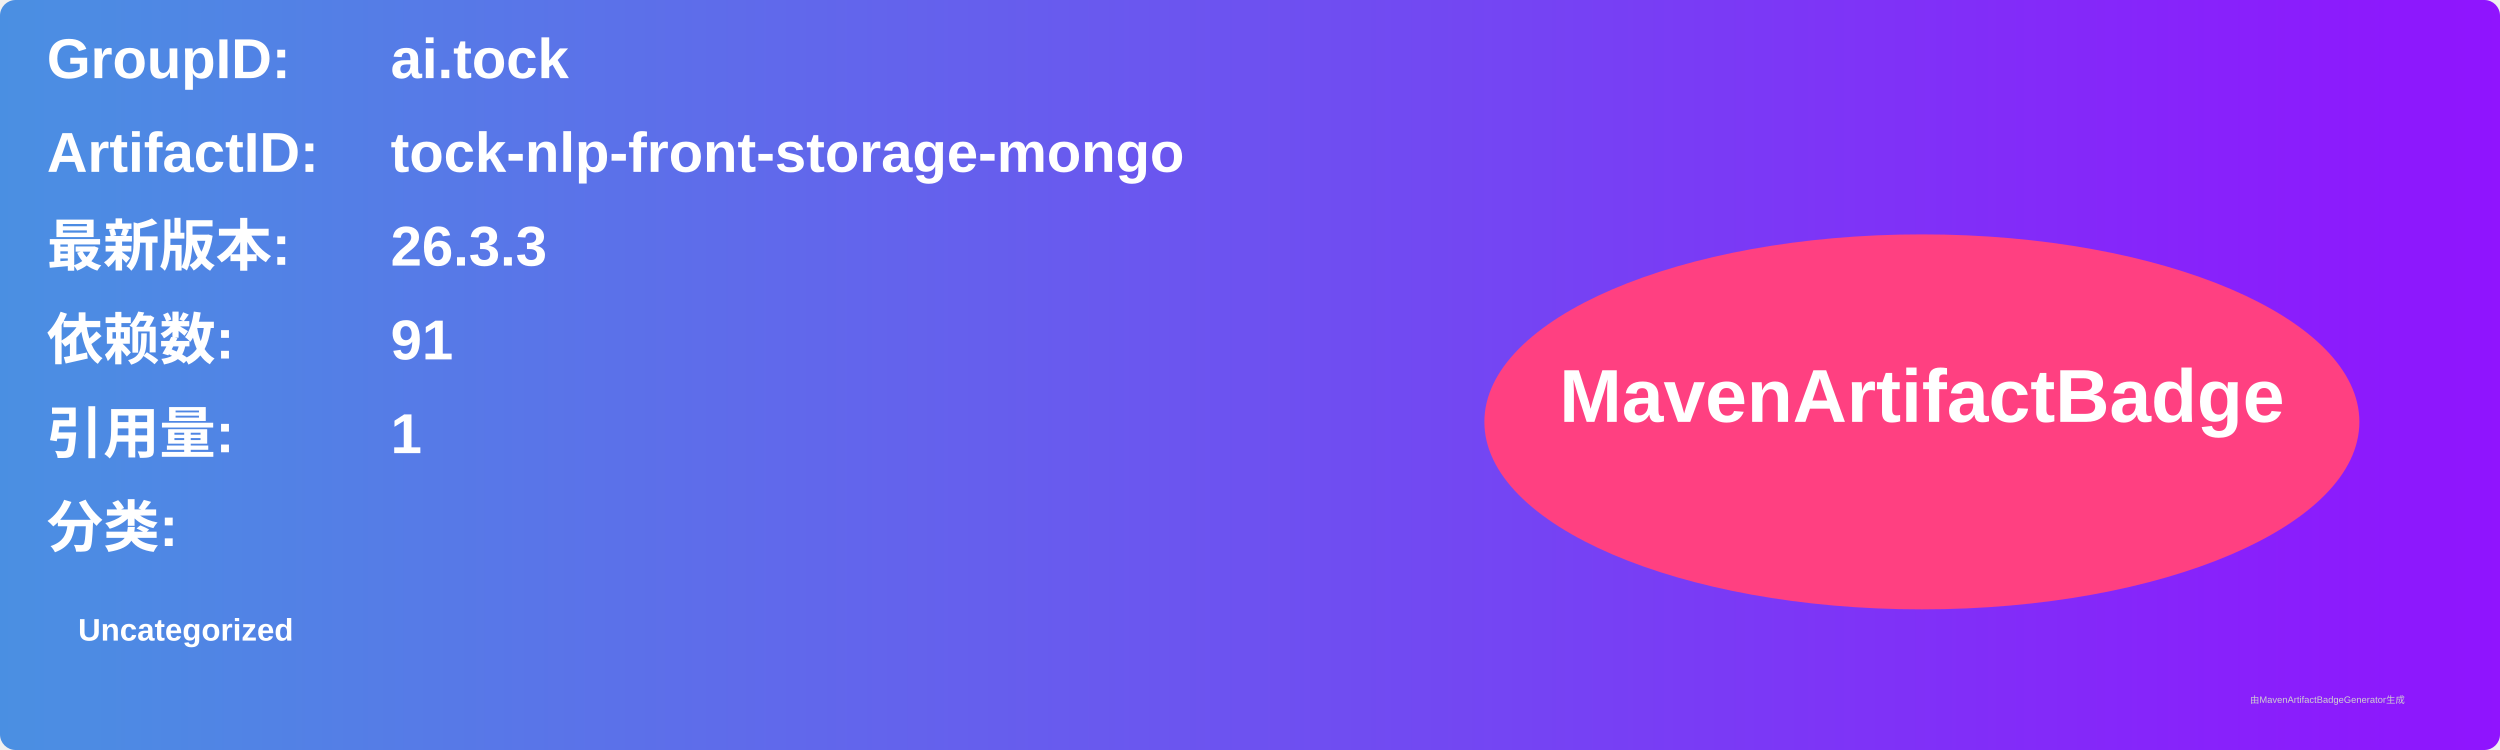
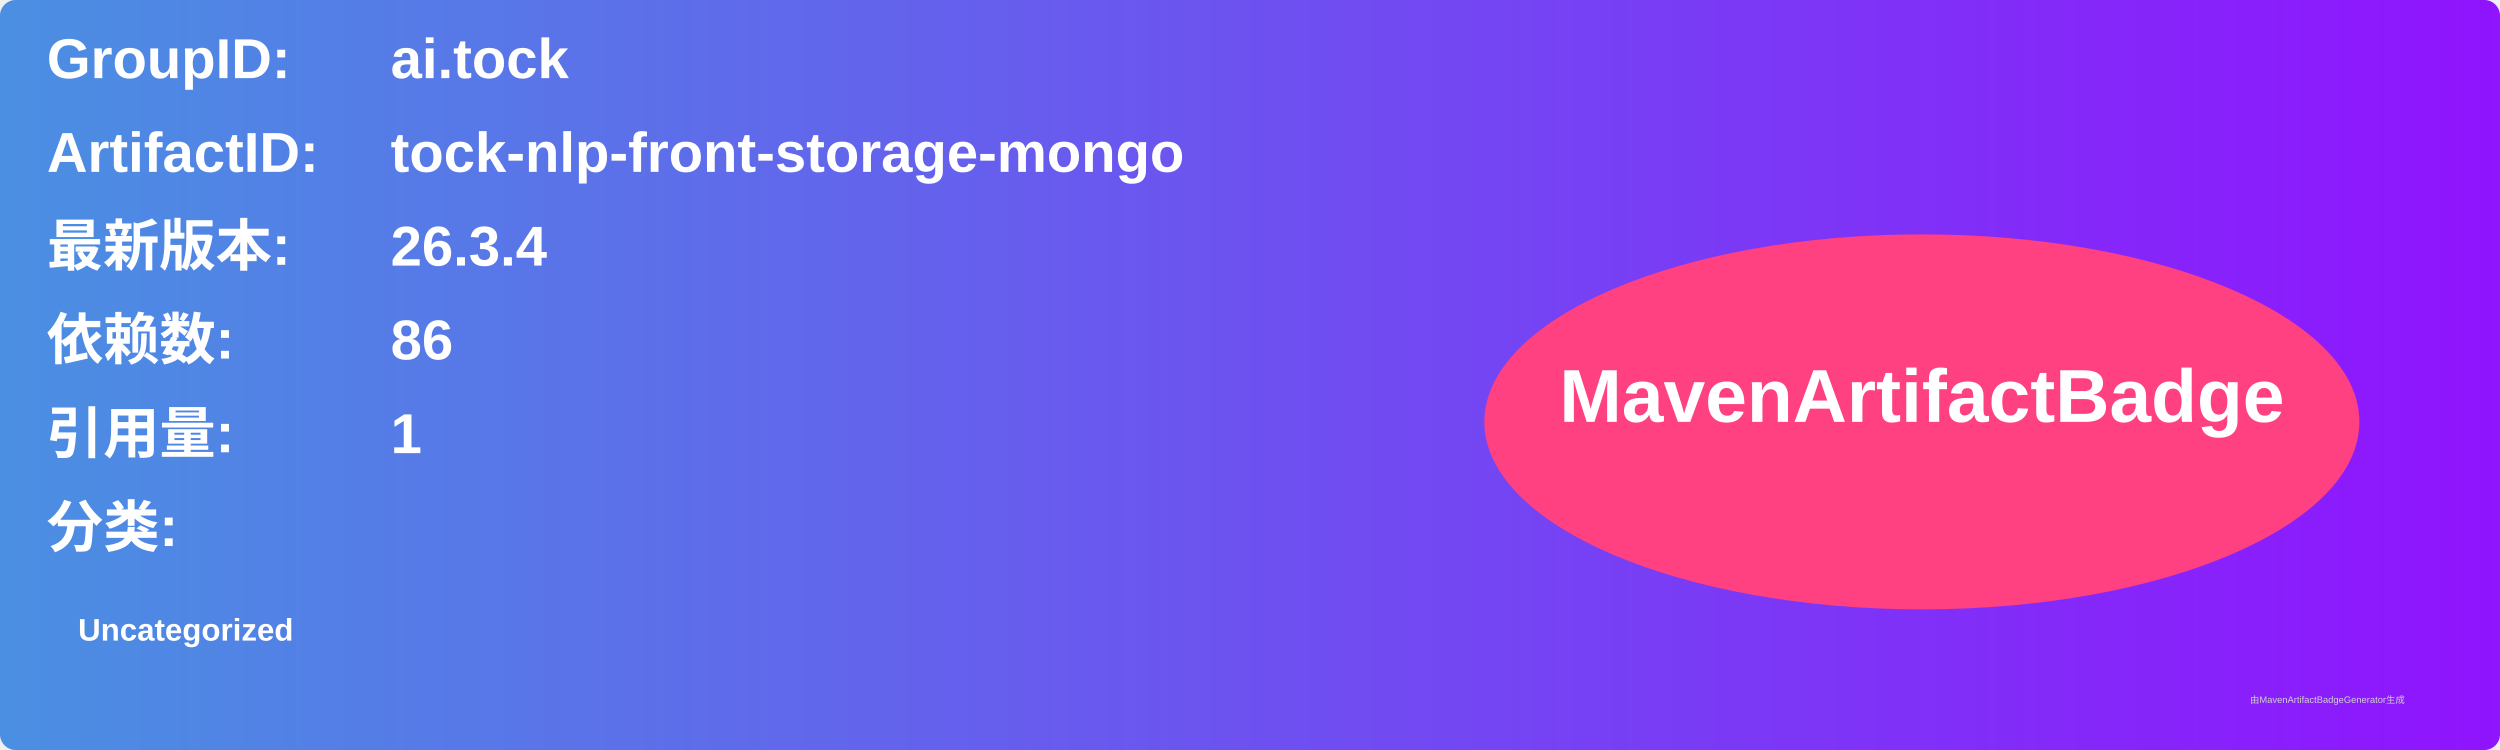
<svg xmlns="http://www.w3.org/2000/svg" width="800" height="240" viewBox="0 0 800 240">
  <linearGradient id="grad" x1="0%" y1="0%" x2="100%" y2="0%">
    <stop offset="0%" stop-color="#4a90e2" />
    <stop offset="100%" stop-color="#9013fe" />
  </linearGradient>
  <rect width="100%" height="100%" rx="5" ry="5" fill="url(#grad)" />
  <g transform="translate(15, 15)">
    <text x="0" y="10" font-family="Arial" font-size="18" fill="white" font-weight="bold" width="260">GroupID:</text>
    <text x="110" y="10" font-family="Arial" font-size="18" fill="white" font-weight="bold" width="460">ai.tock</text>
    <text x="0" y="40" font-family="Arial" font-size="18" fill="white" font-weight="bold" width="260">ArtifactID:</text>
    <text x="110" y="40" font-family="Arial" font-size="18" fill="white" font-weight="bold" width="460">tock-nlp-front-storage-mongo</text>
    <text x="0" y="70" font-family="Arial" font-size="18" fill="white" font-weight="bold">最新版本:</text>
    <text x="110" y="70" font-family="Arial" font-size="18" fill="white" font-weight="bold">
-       <tspan font-weight="bold">26.3.3</tspan>
+       <tspan font-weight="bold">26.3.4</tspan>
    </text>
    <text x="0" y="100" font-family="Arial" font-size="18" fill="white" font-weight="bold">依赖数: </text>
    <text x="110" y="100" font-family="Arial" font-size="18" fill="white">
-       <tspan font-weight="bold">91</tspan>
+       <tspan font-weight="bold">86</tspan>
    </text>
    <text x="0" y="130" font-family="Arial" font-size="18" fill="white" font-weight="bold">引用量: </text>
    <text x="110" y="130" font-family="Arial" font-size="18" fill="white">
      <tspan font-weight="bold">1</tspan>
    </text>
    <text x="0" y="160" font-family="Arial" font-size="18" fill="white" font-weight="bold">分类:</text>
    <text x="10" y="190" font-family="Arial" font-size="10" fill="white">
      <tspan font-weight="bold">Uncategorized</tspan>
    </text>
    <ellipse cx="600" cy="120" rx="140" ry="60" fill="#ff4081" />
    <text x="600" y="120" text-anchor="middle" font-family="Arial" font-size="24" fill="white" font-weight="bold">MavenArtifactBadge</text>
  </g>
  <text x="720" y="225" font-family="Arial" font-size="3" fill="#d0d0d0">由MavenArtifactBadgeGenerator生成</text>
</svg>
